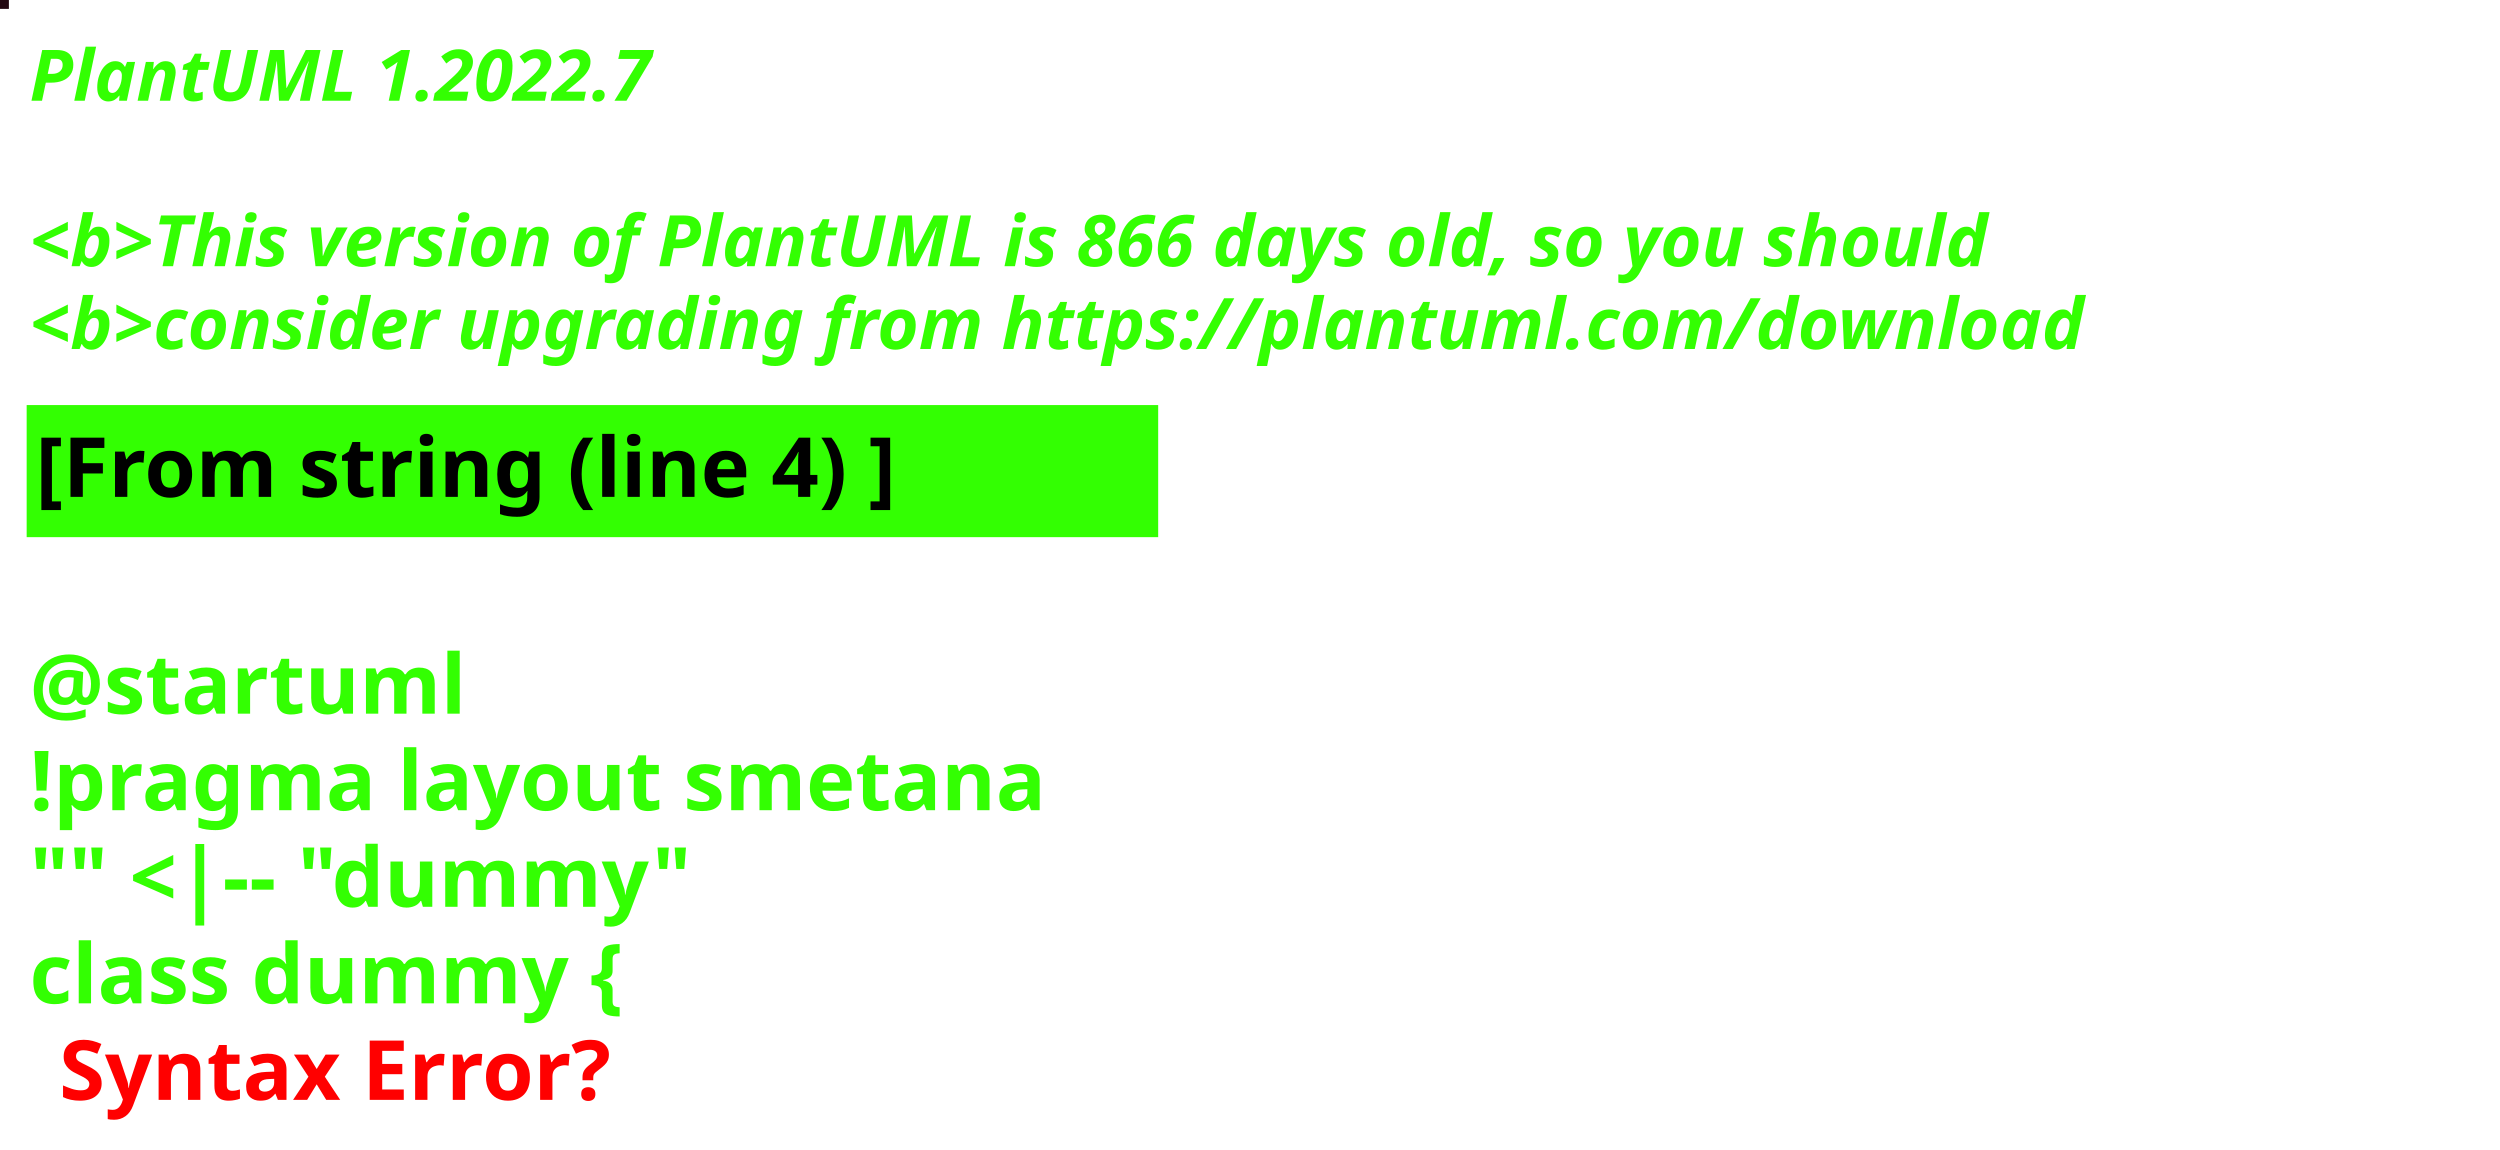
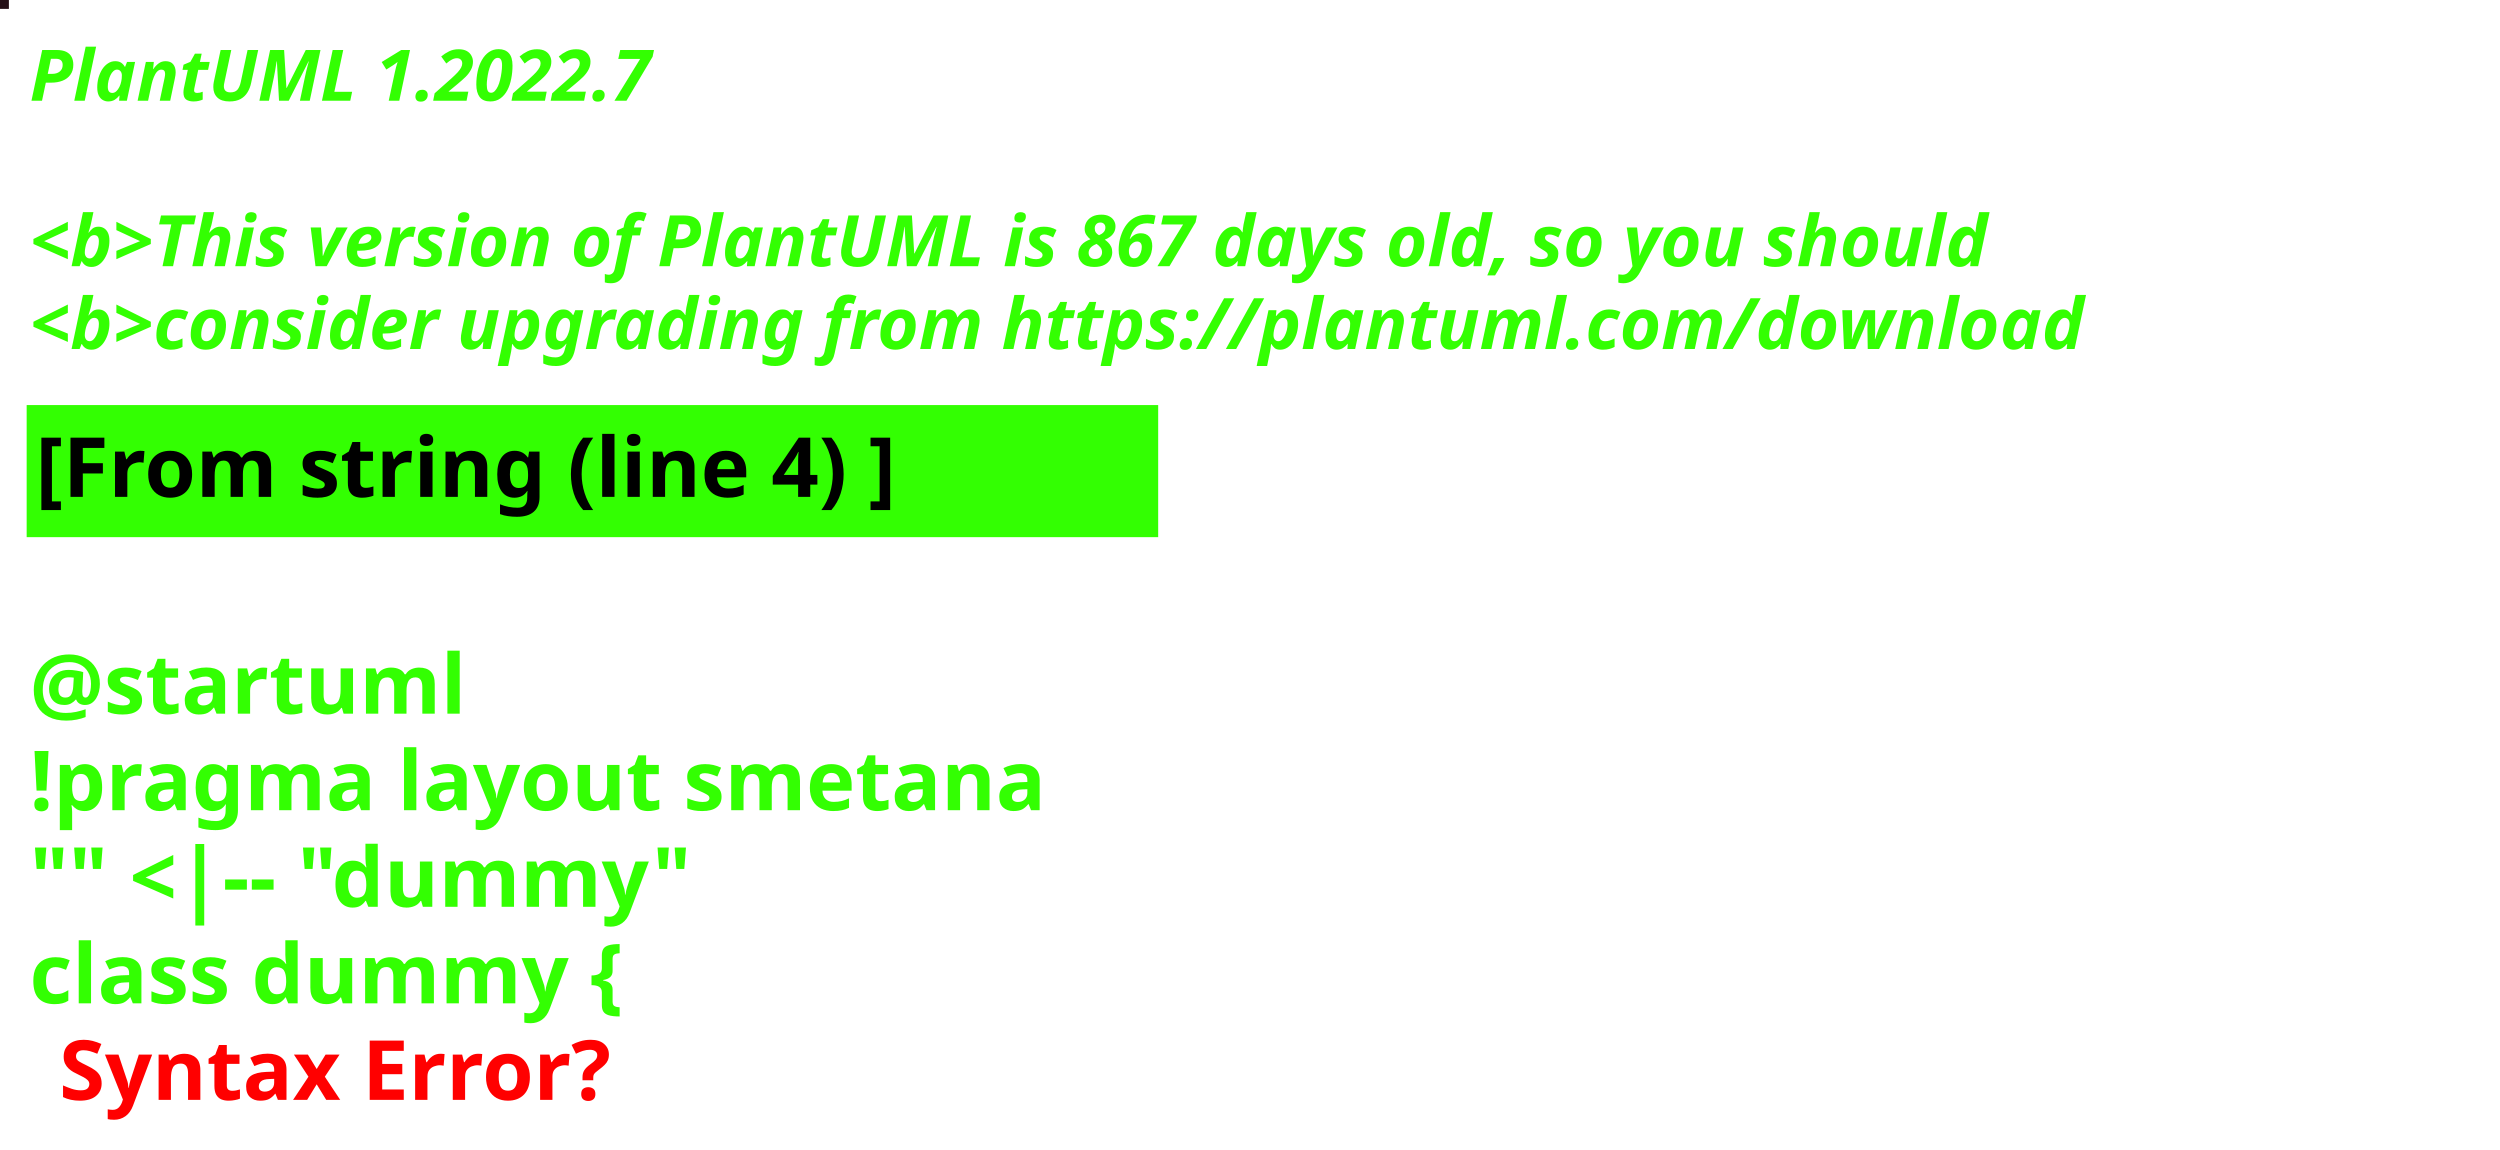
<svg xmlns="http://www.w3.org/2000/svg" contentStyleType="text/css" height="194px" preserveAspectRatio="none" style="width:422px;height:194px;background:#000000;" version="1.1" viewBox="0 0 422 194" width="422px" zoomAndPan="magnify">
  <defs />
  <g>
-     <rect fill="#230812" height="1" style="stroke:#230812;stroke-width:1.0;" width="1" x="0" y="0" />
+     <rect fill="#251017" height="1" style="stroke:#251017;stroke-width:1.0;" width="1" x="0" y="0" />
    <text fill="#33FF02" font-family="sans-serif" font-size="12" font-style="italic" font-weight="bold" lengthAdjust="spacing" textLength="127" x="5" y="17">PlantUML 1.2022.7</text>
    <text fill="#33FF02" font-family="sans-serif" font-size="12" font-style="italic" font-weight="bold" lengthAdjust="spacing" textLength="4" x="5" y="30.969"> </text>
-     <text fill="#33FF02" font-family="sans-serif" font-size="12" font-style="italic" font-weight="bold" lengthAdjust="spacing" textLength="399" x="5" y="44.938">&lt;b&gt;This version of PlantUML is 866 days old, so you should</text>
+     <text fill="#33FF02" font-family="sans-serif" font-size="12" font-style="italic" font-weight="bold" lengthAdjust="spacing" textLength="399" x="5" y="44.938">&lt;b&gt;This version of PlantUML is 867 days old, so you should</text>
    <text fill="#33FF02" font-family="sans-serif" font-size="12" font-style="italic" font-weight="bold" lengthAdjust="spacing" textLength="408" x="5" y="58.906">&lt;b&gt;consider upgrading from https://plantuml.com/download</text>
    <rect fill="#33FF02" height="21.297" style="stroke:#33FF02;stroke-width:1.0;" width="190" x="5" y="68.875" />
    <text fill="#000000" font-family="sans-serif" font-size="14" font-weight="bold" lengthAdjust="spacing" textLength="168" x="6" y="83.875">[From string (line 4) ]</text>
    <text fill="#33FF02" font-family="sans-serif" font-size="14" font-weight="bold" lengthAdjust="spacing" textLength="5" x="5" y="104.172"> </text>
    <text fill="#33FF02" font-family="sans-serif" font-size="14" font-weight="bold" lengthAdjust="spacing" textLength="79" x="5" y="120.469">@startuml</text>
    <text fill="#33FF02" font-family="sans-serif" font-size="14" font-weight="bold" lengthAdjust="spacing" textLength="190" x="5" y="136.766">!pragma layout smetana</text>
    <text fill="#33FF02" font-family="sans-serif" font-size="14" font-weight="bold" lengthAdjust="spacing" textLength="124" x="5" y="153.062">"" &lt;|-- "dummy"</text>
    <text fill="#33FF02" font-family="sans-serif" font-size="14" font-weight="bold" lengthAdjust="spacing" text-decoration="wavy underline" textLength="117" x="5" y="169.359">class dummy {</text>
    <text fill="#FF0000" font-family="sans-serif" font-size="14" font-weight="bold" lengthAdjust="spacing" textLength="106" x="10" y="185.656">Syntax Error?</text>
  </g>
</svg>
